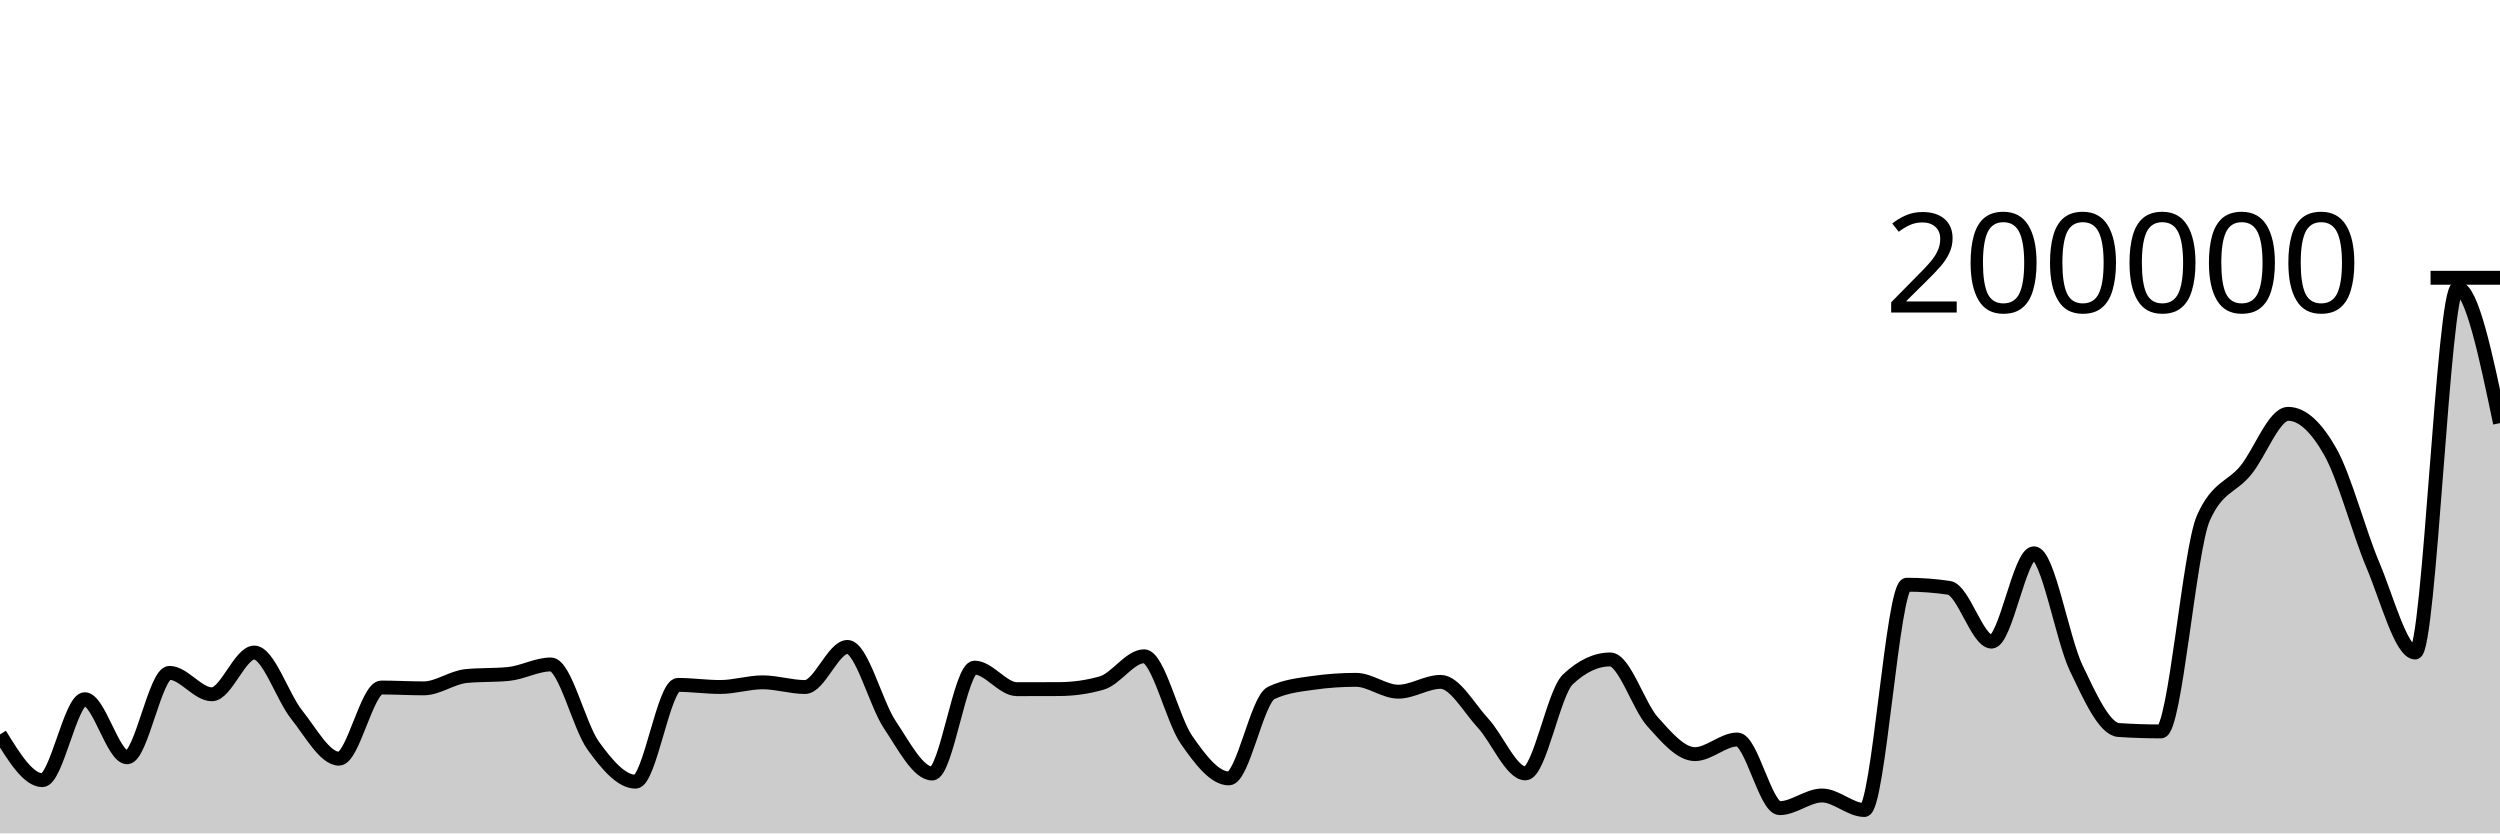
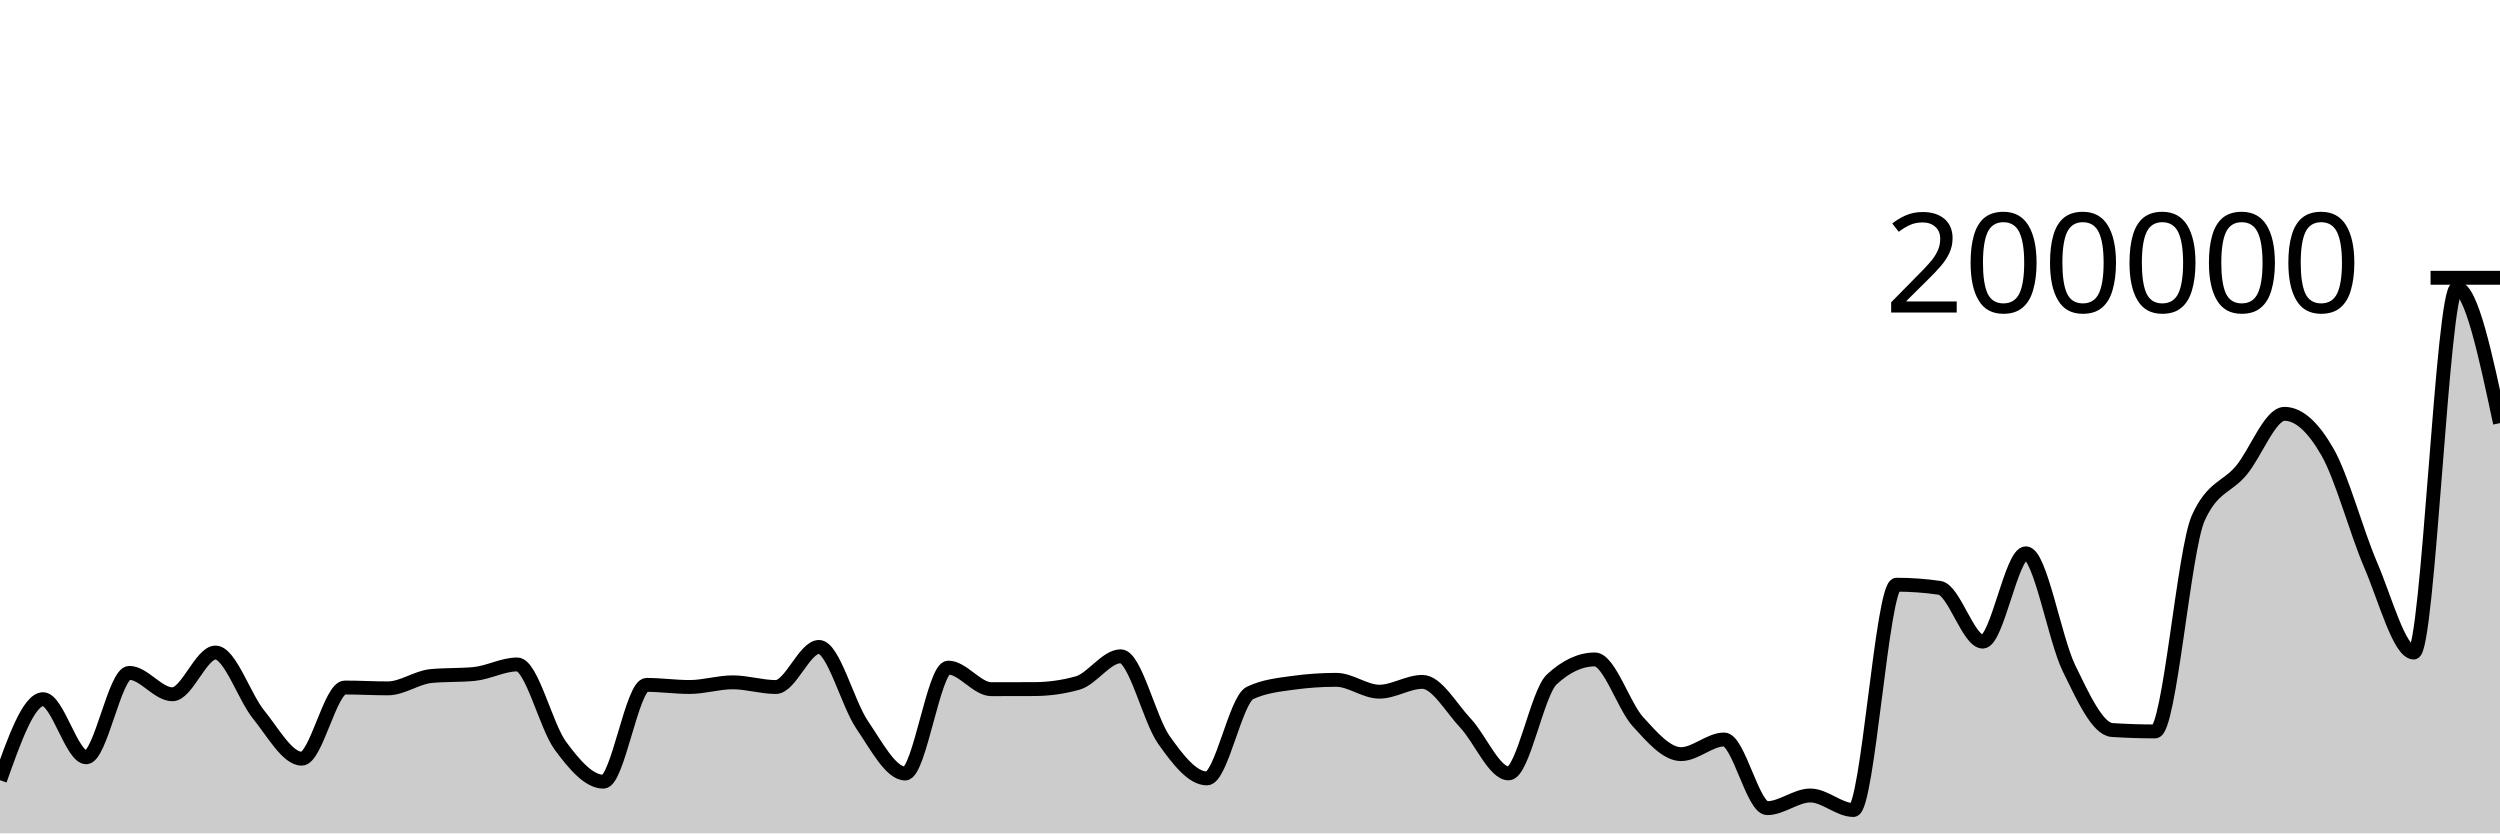
<svg xmlns="http://www.w3.org/2000/svg" viewBox="0 0 180 60">
  <g transform="translate(0,20)">
-     <path class="area" fill="rgba(0, 0, 0, 0.2)" d="M0,32.878C1.017,34.525,2.034,36.172,3.051,36.172C4.068,36.172,5.085,30.342,6.102,30.342C7.119,30.342,8.136,34.525,9.153,34.525C10.169,34.525,11.186,28.446,12.203,28.446C13.22,28.446,14.237,29.989,15.254,29.989C16.271,29.989,17.288,26.983,18.305,26.983C19.322,26.983,20.339,30.177,21.356,31.45C22.373,32.724,23.39,34.625,24.407,34.625C25.424,34.625,26.441,29.501,27.458,29.501C28.475,29.501,29.492,29.562,30.508,29.562C31.525,29.562,32.542,28.774,33.559,28.675C34.576,28.576,35.593,28.625,36.61,28.526C37.627,28.427,38.644,27.84,39.661,27.84C40.678,27.84,41.695,32.282,42.712,33.688C43.729,35.095,44.746,36.281,45.763,36.281C46.78,36.281,47.797,29.312,48.814,29.312C49.831,29.312,50.847,29.463,51.864,29.463C52.881,29.463,53.898,29.127,54.915,29.127C55.932,29.127,56.949,29.465,57.966,29.465C58.983,29.465,60,26.579,61.017,26.579C62.034,26.579,63.051,30.661,64.068,32.18C65.085,33.699,66.102,35.693,67.119,35.693C68.136,35.693,69.153,28.067,70.169,28.067C71.186,28.067,72.203,29.621,73.22,29.621C74.237,29.621,75.254,29.619,76.271,29.614C77.288,29.609,78.305,29.469,79.322,29.178C80.339,28.888,81.356,27.252,82.373,27.252C83.39,27.252,84.407,31.797,85.424,33.262C86.441,34.728,87.458,36.046,88.475,36.046C89.492,36.046,90.508,30.38,91.525,29.893C92.542,29.406,93.559,29.304,94.576,29.162C95.593,29.019,96.61,28.948,97.627,28.948C98.644,28.948,99.661,29.801,100.678,29.801C101.695,29.801,102.712,29.095,103.729,29.095C104.746,29.095,105.763,30.971,106.78,32.069C107.797,33.168,108.814,35.685,109.831,35.685C110.847,35.685,111.864,29.882,112.881,28.921C113.898,27.96,114.915,27.48,115.932,27.48C116.949,27.48,117.966,30.826,118.983,31.962C120,33.098,121.017,34.297,122.034,34.297C123.051,34.297,124.068,33.243,125.085,33.243C126.102,33.243,127.119,38.187,128.136,38.187C129.153,38.187,130.169,37.275,131.186,37.275C132.203,37.275,133.22,38.321,134.237,38.321C135.254,38.321,136.271,22.099,137.288,22.099C138.305,22.099,139.322,22.174,140.339,22.325C141.356,22.476,142.373,26.197,143.39,26.197C144.407,26.197,145.424,19.837,146.441,19.837C147.458,19.837,148.475,25.993,149.492,28.114C150.508,30.235,151.525,32.494,152.542,32.561C153.559,32.628,154.576,32.662,155.593,32.662C156.61,32.662,157.627,19.581,158.644,17.294C159.661,15.007,160.678,15.113,161.695,13.863C162.712,12.614,163.729,9.796,164.746,9.796C165.763,9.796,166.78,10.743,167.797,12.557C168.814,14.371,169.831,18.276,170.847,20.681C171.864,23.085,172.881,26.982,173.898,26.982C174.915,26.982,175.932,0.74,176.949,0.74C177.966,0.74,178.983,5.602,180,10.464L180,40C178.983,40,177.966,40,176.949,40C175.932,40,174.915,40,173.898,40C172.881,40,171.864,40,170.847,40C169.831,40,168.814,40,167.797,40C166.78,40,165.763,40,164.746,40C163.729,40,162.712,40,161.695,40C160.678,40,159.661,40,158.644,40C157.627,40,156.61,40,155.593,40C154.576,40,153.559,40,152.542,40C151.525,40,150.508,40,149.492,40C148.475,40,147.458,40,146.441,40C145.424,40,144.407,40,143.39,40C142.373,40,141.356,40,140.339,40C139.322,40,138.305,40,137.288,40C136.271,40,135.254,40,134.237,40C133.22,40,132.203,40,131.186,40C130.169,40,129.153,40,128.136,40C127.119,40,126.102,40,125.085,40C124.068,40,123.051,40,122.034,40C121.017,40,120,40,118.983,40C117.966,40,116.949,40,115.932,40C114.915,40,113.898,40,112.881,40C111.864,40,110.847,40,109.831,40C108.814,40,107.797,40,106.78,40C105.763,40,104.746,40,103.729,40C102.712,40,101.695,40,100.678,40C99.661,40,98.644,40,97.627,40C96.61,40,95.593,40,94.576,40C93.559,40,92.542,40,91.525,40C90.508,40,89.492,40,88.475,40C87.458,40,86.441,40,85.424,40C84.407,40,83.39,40,82.373,40C81.356,40,80.339,40,79.322,40C78.305,40,77.288,40,76.271,40C75.254,40,74.237,40,73.22,40C72.203,40,71.186,40,70.169,40C69.153,40,68.136,40,67.119,40C66.102,40,65.085,40,64.068,40C63.051,40,62.034,40,61.017,40C60,40,58.983,40,57.966,40C56.949,40,55.932,40,54.915,40C53.898,40,52.881,40,51.864,40C50.847,40,49.831,40,48.814,40C47.797,40,46.78,40,45.763,40C44.746,40,43.729,40,42.712,40C41.695,40,40.678,40,39.661,40C38.644,40,37.627,40,36.61,40C35.593,40,34.576,40,33.559,40C32.542,40,31.525,40,30.508,40C29.492,40,28.475,40,27.458,40C26.441,40,25.424,40,24.407,40C23.39,40,22.373,40,21.356,40C20.339,40,19.322,40,18.305,40C17.288,40,16.271,40,15.254,40C14.237,40,13.22,40,12.203,40C11.186,40,10.169,40,9.153,40C8.136,40,7.119,40,6.102,40C5.085,40,4.068,40,3.051,40C2.034,40,1.017,40,0,40Z" />
-     <path class="line" stroke="black" fill="none" d="M0,32.878C1.017,34.525,2.034,36.172,3.051,36.172C4.068,36.172,5.085,30.342,6.102,30.342C7.119,30.342,8.136,34.525,9.153,34.525C10.169,34.525,11.186,28.446,12.203,28.446C13.22,28.446,14.237,29.989,15.254,29.989C16.271,29.989,17.288,26.983,18.305,26.983C19.322,26.983,20.339,30.177,21.356,31.45C22.373,32.724,23.39,34.625,24.407,34.625C25.424,34.625,26.441,29.501,27.458,29.501C28.475,29.501,29.492,29.562,30.508,29.562C31.525,29.562,32.542,28.774,33.559,28.675C34.576,28.576,35.593,28.625,36.61,28.526C37.627,28.427,38.644,27.84,39.661,27.84C40.678,27.84,41.695,32.282,42.712,33.688C43.729,35.095,44.746,36.281,45.763,36.281C46.78,36.281,47.797,29.312,48.814,29.312C49.831,29.312,50.847,29.463,51.864,29.463C52.881,29.463,53.898,29.127,54.915,29.127C55.932,29.127,56.949,29.465,57.966,29.465C58.983,29.465,60,26.579,61.017,26.579C62.034,26.579,63.051,30.661,64.068,32.18C65.085,33.699,66.102,35.693,67.119,35.693C68.136,35.693,69.153,28.067,70.169,28.067C71.186,28.067,72.203,29.621,73.22,29.621C74.237,29.621,75.254,29.619,76.271,29.614C77.288,29.609,78.305,29.469,79.322,29.178C80.339,28.888,81.356,27.252,82.373,27.252C83.39,27.252,84.407,31.797,85.424,33.262C86.441,34.728,87.458,36.046,88.475,36.046C89.492,36.046,90.508,30.38,91.525,29.893C92.542,29.406,93.559,29.304,94.576,29.162C95.593,29.019,96.61,28.948,97.627,28.948C98.644,28.948,99.661,29.801,100.678,29.801C101.695,29.801,102.712,29.095,103.729,29.095C104.746,29.095,105.763,30.971,106.78,32.069C107.797,33.168,108.814,35.685,109.831,35.685C110.847,35.685,111.864,29.882,112.881,28.921C113.898,27.96,114.915,27.48,115.932,27.48C116.949,27.48,117.966,30.826,118.983,31.962C120,33.098,121.017,34.297,122.034,34.297C123.051,34.297,124.068,33.243,125.085,33.243C126.102,33.243,127.119,38.187,128.136,38.187C129.153,38.187,130.169,37.275,131.186,37.275C132.203,37.275,133.22,38.321,134.237,38.321C135.254,38.321,136.271,22.099,137.288,22.099C138.305,22.099,139.322,22.174,140.339,22.325C141.356,22.476,142.373,26.197,143.39,26.197C144.407,26.197,145.424,19.837,146.441,19.837C147.458,19.837,148.475,25.993,149.492,28.114C150.508,30.235,151.525,32.494,152.542,32.561C153.559,32.628,154.576,32.662,155.593,32.662C156.61,32.662,157.627,19.581,158.644,17.294C159.661,15.007,160.678,15.113,161.695,13.863C162.712,12.614,163.729,9.796,164.746,9.796C165.763,9.796,166.78,10.743,167.797,12.557C168.814,14.371,169.831,18.276,170.847,20.681C171.864,23.085,172.881,26.982,173.898,26.982C174.915,26.982,175.932,0.74,176.949,0.74C177.966,0.74,178.983,5.602,180,10.464" />
+     <path class="area" fill="rgba(0, 0, 0, 0.2)" d="M0,36.172C1.034,33.257,2.069,30.342,3.103,30.342C4.138,30.342,5.172,34.525,6.207,34.525C7.241,34.525,8.276,28.446,9.31,28.446C10.345,28.446,11.379,29.989,12.414,29.989C13.448,29.989,14.483,26.983,15.517,26.983C16.552,26.983,17.586,30.177,18.621,31.45C19.655,32.724,20.69,34.625,21.724,34.625C22.759,34.625,23.793,29.501,24.828,29.501C25.862,29.501,26.897,29.562,27.931,29.562C28.966,29.562,30,28.774,31.034,28.675C32.069,28.576,33.103,28.625,34.138,28.526C35.172,28.427,36.207,27.84,37.241,27.84C38.276,27.84,39.31,32.282,40.345,33.688C41.379,35.095,42.414,36.281,43.448,36.281C44.483,36.281,45.517,29.312,46.552,29.312C47.586,29.312,48.621,29.463,49.655,29.463C50.69,29.463,51.724,29.127,52.759,29.127C53.793,29.127,54.828,29.465,55.862,29.465C56.897,29.465,57.931,26.579,58.966,26.579C60,26.579,61.034,30.661,62.069,32.18C63.103,33.699,64.138,35.693,65.172,35.693C66.207,35.693,67.241,28.067,68.276,28.067C69.31,28.067,70.345,29.621,71.379,29.621C72.414,29.621,73.448,29.619,74.483,29.614C75.517,29.609,76.552,29.469,77.586,29.178C78.621,28.888,79.655,27.252,80.69,27.252C81.724,27.252,82.759,31.797,83.793,33.262C84.828,34.728,85.862,36.046,86.897,36.046C87.931,36.046,88.966,30.38,90,29.893C91.034,29.406,92.069,29.304,93.103,29.162C94.138,29.019,95.172,28.948,96.207,28.948C97.241,28.948,98.276,29.801,99.31,29.801C100.345,29.801,101.379,29.095,102.414,29.095C103.448,29.095,104.483,30.971,105.517,32.069C106.552,33.168,107.586,35.685,108.621,35.685C109.655,35.685,110.69,29.882,111.724,28.921C112.759,27.96,113.793,27.48,114.828,27.48C115.862,27.48,116.897,30.826,117.931,31.962C118.966,33.098,120,34.297,121.034,34.297C122.069,34.297,123.103,33.243,124.138,33.243C125.172,33.243,126.207,38.187,127.241,38.187C128.276,38.187,129.31,37.275,130.345,37.275C131.379,37.275,132.414,38.321,133.448,38.321C134.483,38.321,135.517,22.099,136.552,22.099C137.586,22.099,138.621,22.174,139.655,22.325C140.69,22.476,141.724,26.197,142.759,26.197C143.793,26.197,144.828,19.837,145.862,19.837C146.897,19.837,147.931,25.993,148.966,28.114C150,30.235,151.034,32.494,152.069,32.561C153.103,32.628,154.138,32.662,155.172,32.662C156.207,32.662,157.241,19.581,158.276,17.294C159.31,15.007,160.345,15.113,161.379,13.863C162.414,12.614,163.448,9.796,164.483,9.796C165.517,9.796,166.552,10.743,167.586,12.557C168.621,14.371,169.655,18.276,170.69,20.681C171.724,23.085,172.759,26.982,173.793,26.982C174.828,26.982,175.862,0.74,176.897,0.74C177.931,0.74,178.966,5.602,180,10.464L180,40C178.966,40,177.931,40,176.897,40C175.862,40,174.828,40,173.793,40C172.759,40,171.724,40,170.69,40C169.655,40,168.621,40,167.586,40C166.552,40,165.517,40,164.483,40C163.448,40,162.414,40,161.379,40C160.345,40,159.31,40,158.276,40C157.241,40,156.207,40,155.172,40C154.138,40,153.103,40,152.069,40C151.034,40,150,40,148.966,40C147.931,40,146.897,40,145.862,40C144.828,40,143.793,40,142.759,40C141.724,40,140.69,40,139.655,40C138.621,40,137.586,40,136.552,40C135.517,40,134.483,40,133.448,40C132.414,40,131.379,40,130.345,40C129.31,40,128.276,40,127.241,40C126.207,40,125.172,40,124.138,40C123.103,40,122.069,40,121.034,40C120,40,118.966,40,117.931,40C116.897,40,115.862,40,114.828,40C113.793,40,112.759,40,111.724,40C110.69,40,109.655,40,108.621,40C107.586,40,106.552,40,105.517,40C104.483,40,103.448,40,102.414,40C101.379,40,100.345,40,99.31,40C98.276,40,97.241,40,96.207,40C95.172,40,94.138,40,93.103,40C92.069,40,91.034,40,90,40C88.966,40,87.931,40,86.897,40C85.862,40,84.828,40,83.793,40C82.759,40,81.724,40,80.69,40C79.655,40,78.621,40,77.586,40C76.552,40,75.517,40,74.483,40C73.448,40,72.414,40,71.379,40C70.345,40,69.31,40,68.276,40C67.241,40,66.207,40,65.172,40C64.138,40,63.103,40,62.069,40C61.034,40,60,40,58.966,40C57.931,40,56.897,40,55.862,40C54.828,40,53.793,40,52.759,40C51.724,40,50.69,40,49.655,40C48.621,40,47.586,40,46.552,40C45.517,40,44.483,40,43.448,40C42.414,40,41.379,40,40.345,40C39.31,40,38.276,40,37.241,40C36.207,40,35.172,40,34.138,40C33.103,40,32.069,40,31.034,40C30,40,28.966,40,27.931,40C26.897,40,25.862,40,24.828,40C23.793,40,22.759,40,21.724,40C20.69,40,19.655,40,18.621,40C17.586,40,16.552,40,15.517,40C14.483,40,13.448,40,12.414,40C11.379,40,10.345,40,9.31,40C8.276,40,7.241,40,6.207,40C5.172,40,4.138,40,3.103,40C2.069,40,1.034,40,0,40Z" />
+     <path class="line" stroke="black" fill="none" d="M0,36.172C1.034,33.257,2.069,30.342,3.103,30.342C4.138,30.342,5.172,34.525,6.207,34.525C7.241,34.525,8.276,28.446,9.31,28.446C10.345,28.446,11.379,29.989,12.414,29.989C13.448,29.989,14.483,26.983,15.517,26.983C16.552,26.983,17.586,30.177,18.621,31.45C19.655,32.724,20.69,34.625,21.724,34.625C22.759,34.625,23.793,29.501,24.828,29.501C25.862,29.501,26.897,29.562,27.931,29.562C28.966,29.562,30,28.774,31.034,28.675C32.069,28.576,33.103,28.625,34.138,28.526C35.172,28.427,36.207,27.84,37.241,27.84C38.276,27.84,39.31,32.282,40.345,33.688C41.379,35.095,42.414,36.281,43.448,36.281C44.483,36.281,45.517,29.312,46.552,29.312C47.586,29.312,48.621,29.463,49.655,29.463C50.69,29.463,51.724,29.127,52.759,29.127C53.793,29.127,54.828,29.465,55.862,29.465C56.897,29.465,57.931,26.579,58.966,26.579C60,26.579,61.034,30.661,62.069,32.18C63.103,33.699,64.138,35.693,65.172,35.693C66.207,35.693,67.241,28.067,68.276,28.067C69.31,28.067,70.345,29.621,71.379,29.621C72.414,29.621,73.448,29.619,74.483,29.614C75.517,29.609,76.552,29.469,77.586,29.178C78.621,28.888,79.655,27.252,80.69,27.252C81.724,27.252,82.759,31.797,83.793,33.262C84.828,34.728,85.862,36.046,86.897,36.046C87.931,36.046,88.966,30.38,90,29.893C91.034,29.406,92.069,29.304,93.103,29.162C94.138,29.019,95.172,28.948,96.207,28.948C97.241,28.948,98.276,29.801,99.31,29.801C100.345,29.801,101.379,29.095,102.414,29.095C103.448,29.095,104.483,30.971,105.517,32.069C106.552,33.168,107.586,35.685,108.621,35.685C109.655,35.685,110.69,29.882,111.724,28.921C112.759,27.96,113.793,27.48,114.828,27.48C115.862,27.48,116.897,30.826,117.931,31.962C118.966,33.098,120,34.297,121.034,34.297C122.069,34.297,123.103,33.243,124.138,33.243C125.172,33.243,126.207,38.187,127.241,38.187C128.276,38.187,129.31,37.275,130.345,37.275C131.379,37.275,132.414,38.321,133.448,38.321C134.483,38.321,135.517,22.099,136.552,22.099C137.586,22.099,138.621,22.174,139.655,22.325C140.69,22.476,141.724,26.197,142.759,26.197C143.793,26.197,144.828,19.837,145.862,19.837C146.897,19.837,147.931,25.993,148.966,28.114C150,30.235,151.034,32.494,152.069,32.561C153.103,32.628,154.138,32.662,155.172,32.662C156.207,32.662,157.241,19.581,158.276,17.294C159.31,15.007,160.345,15.113,161.379,13.863C162.414,12.614,163.448,9.796,164.483,9.796C165.517,9.796,166.552,10.743,167.586,12.557C168.621,14.371,169.655,18.276,170.69,20.681C171.724,23.085,172.759,26.982,173.793,26.982C174.828,26.982,175.862,0.74,176.897,0.74C177.931,0.74,178.966,5.602,180,10.464" />
    <path class="axis-ceiling" stroke-width="1" stroke="black" fill="none" d="M175,0L180,0" />
    <text class="axis-ceiling-label" font-family="sans-serif" text-anchor="end" font-size="10px" x="170" y="2.5">200000</text>
  </g>
</svg>
